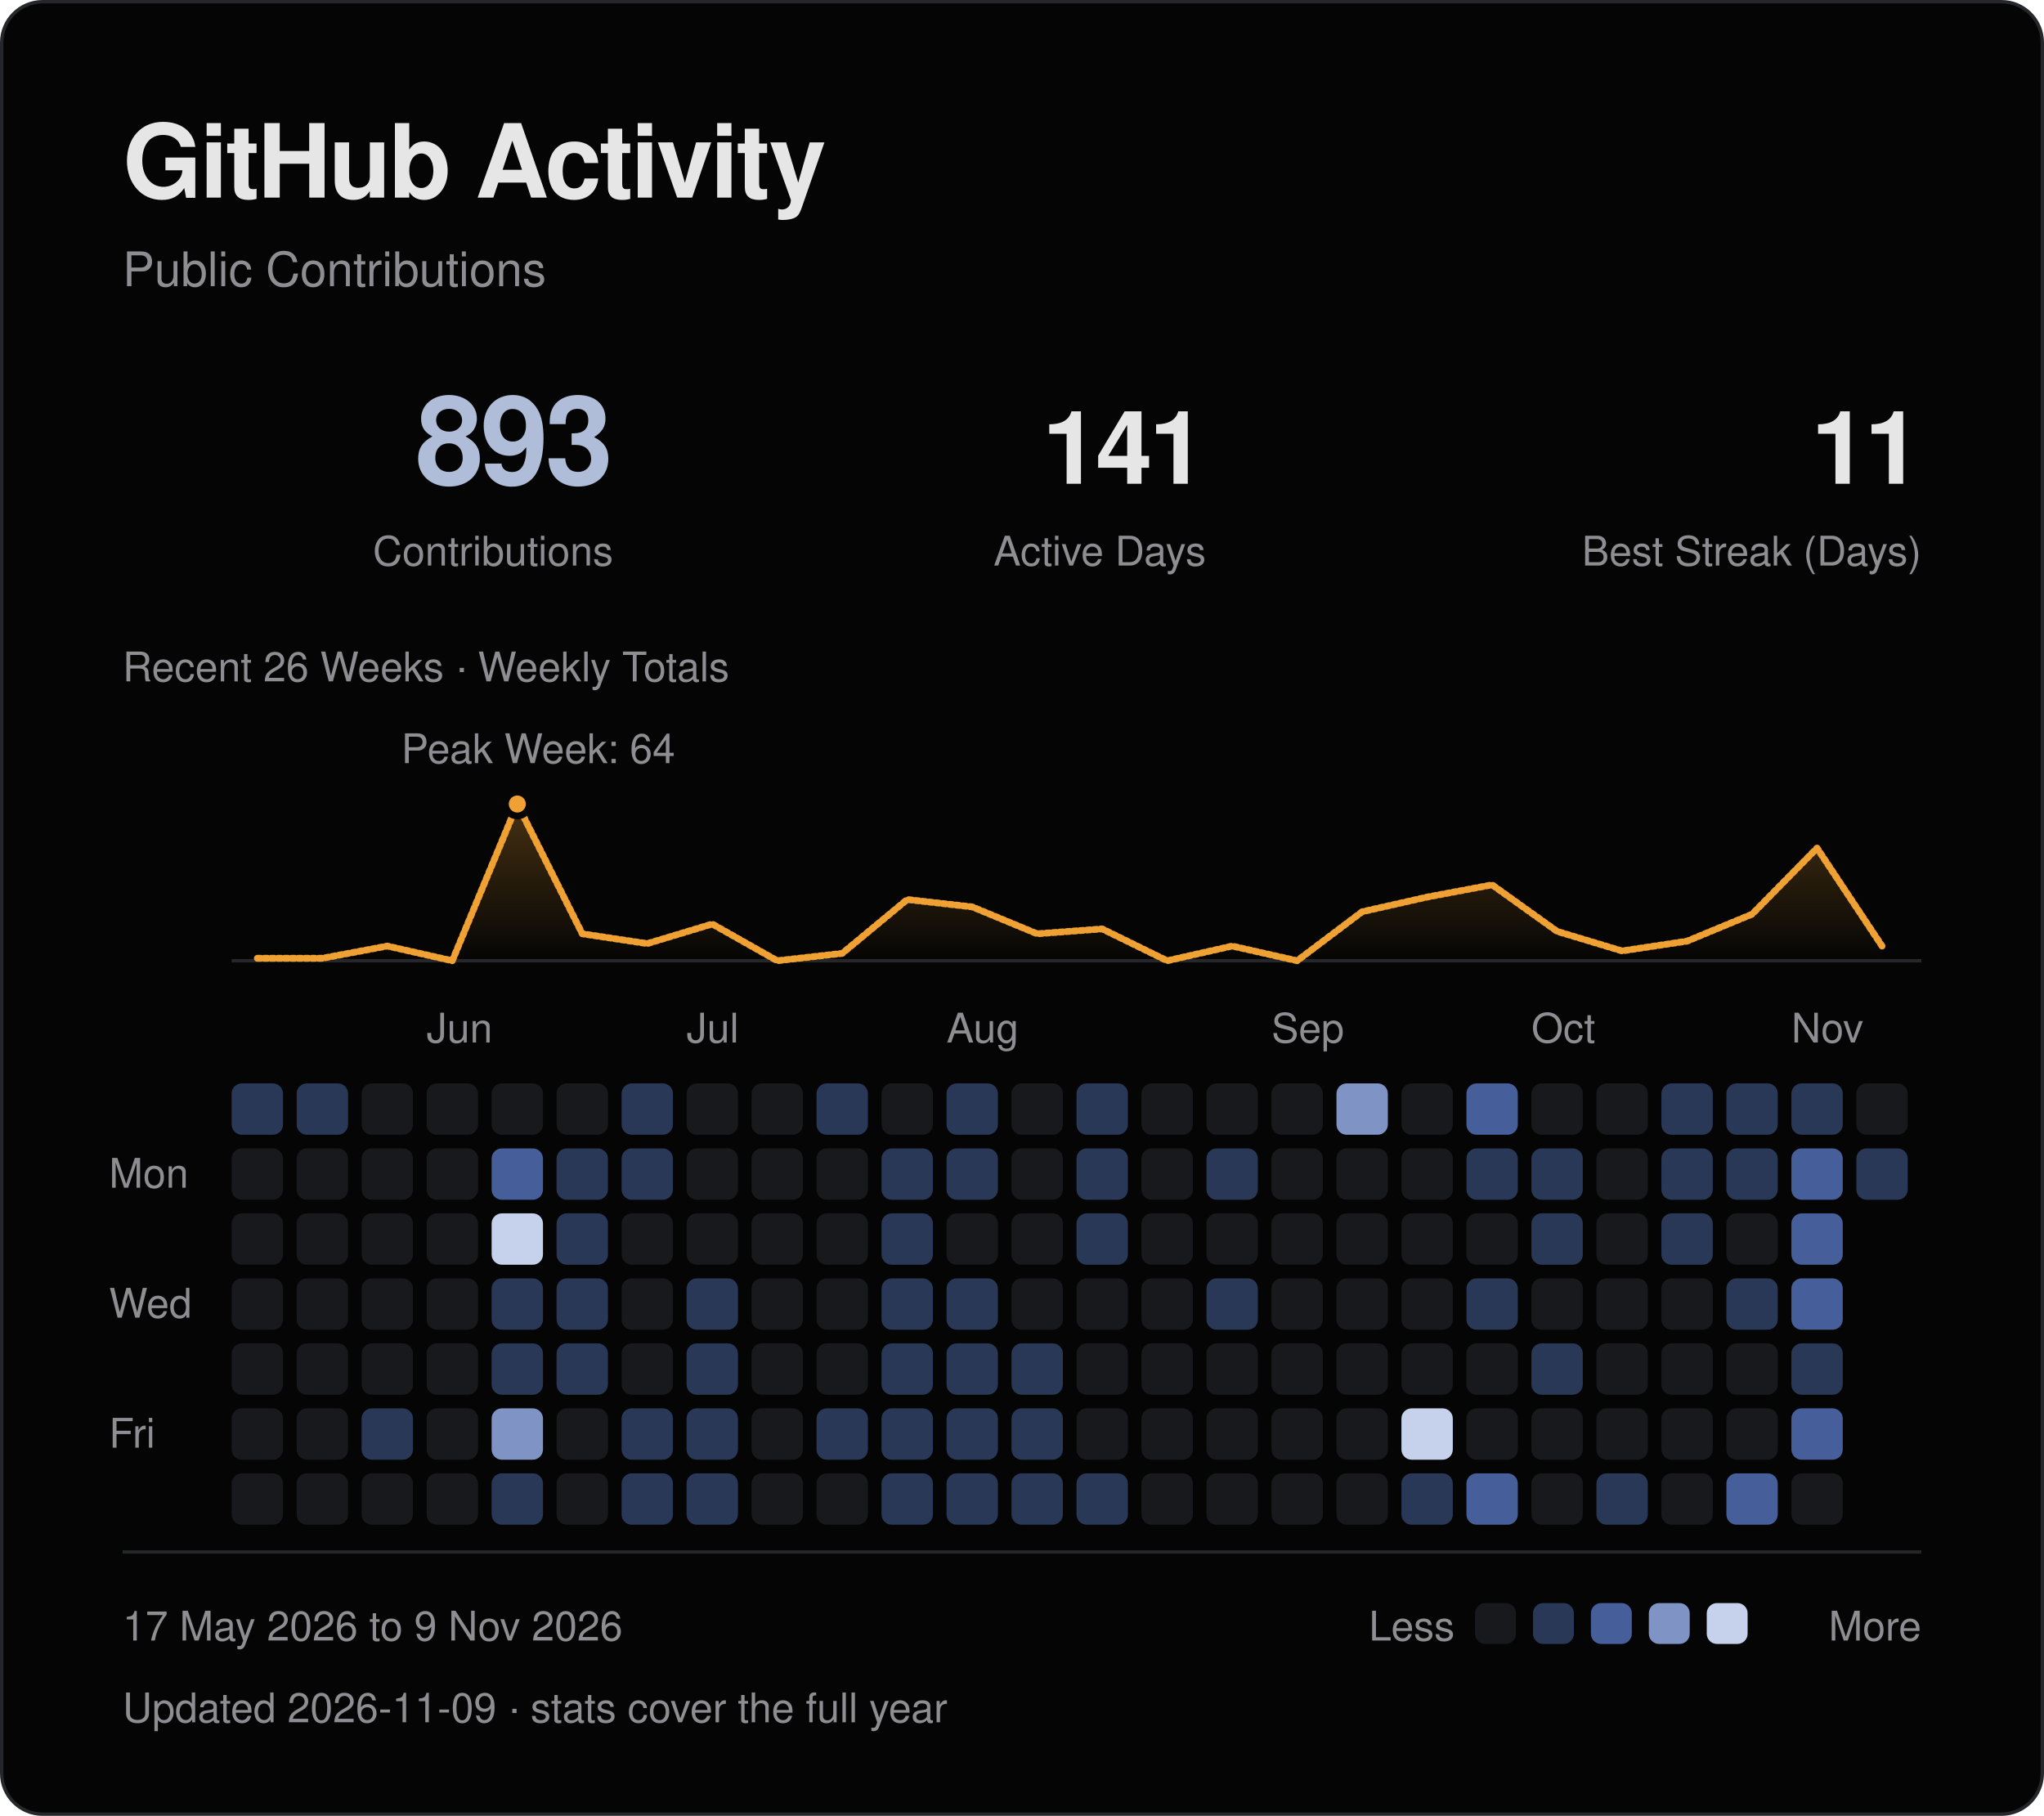
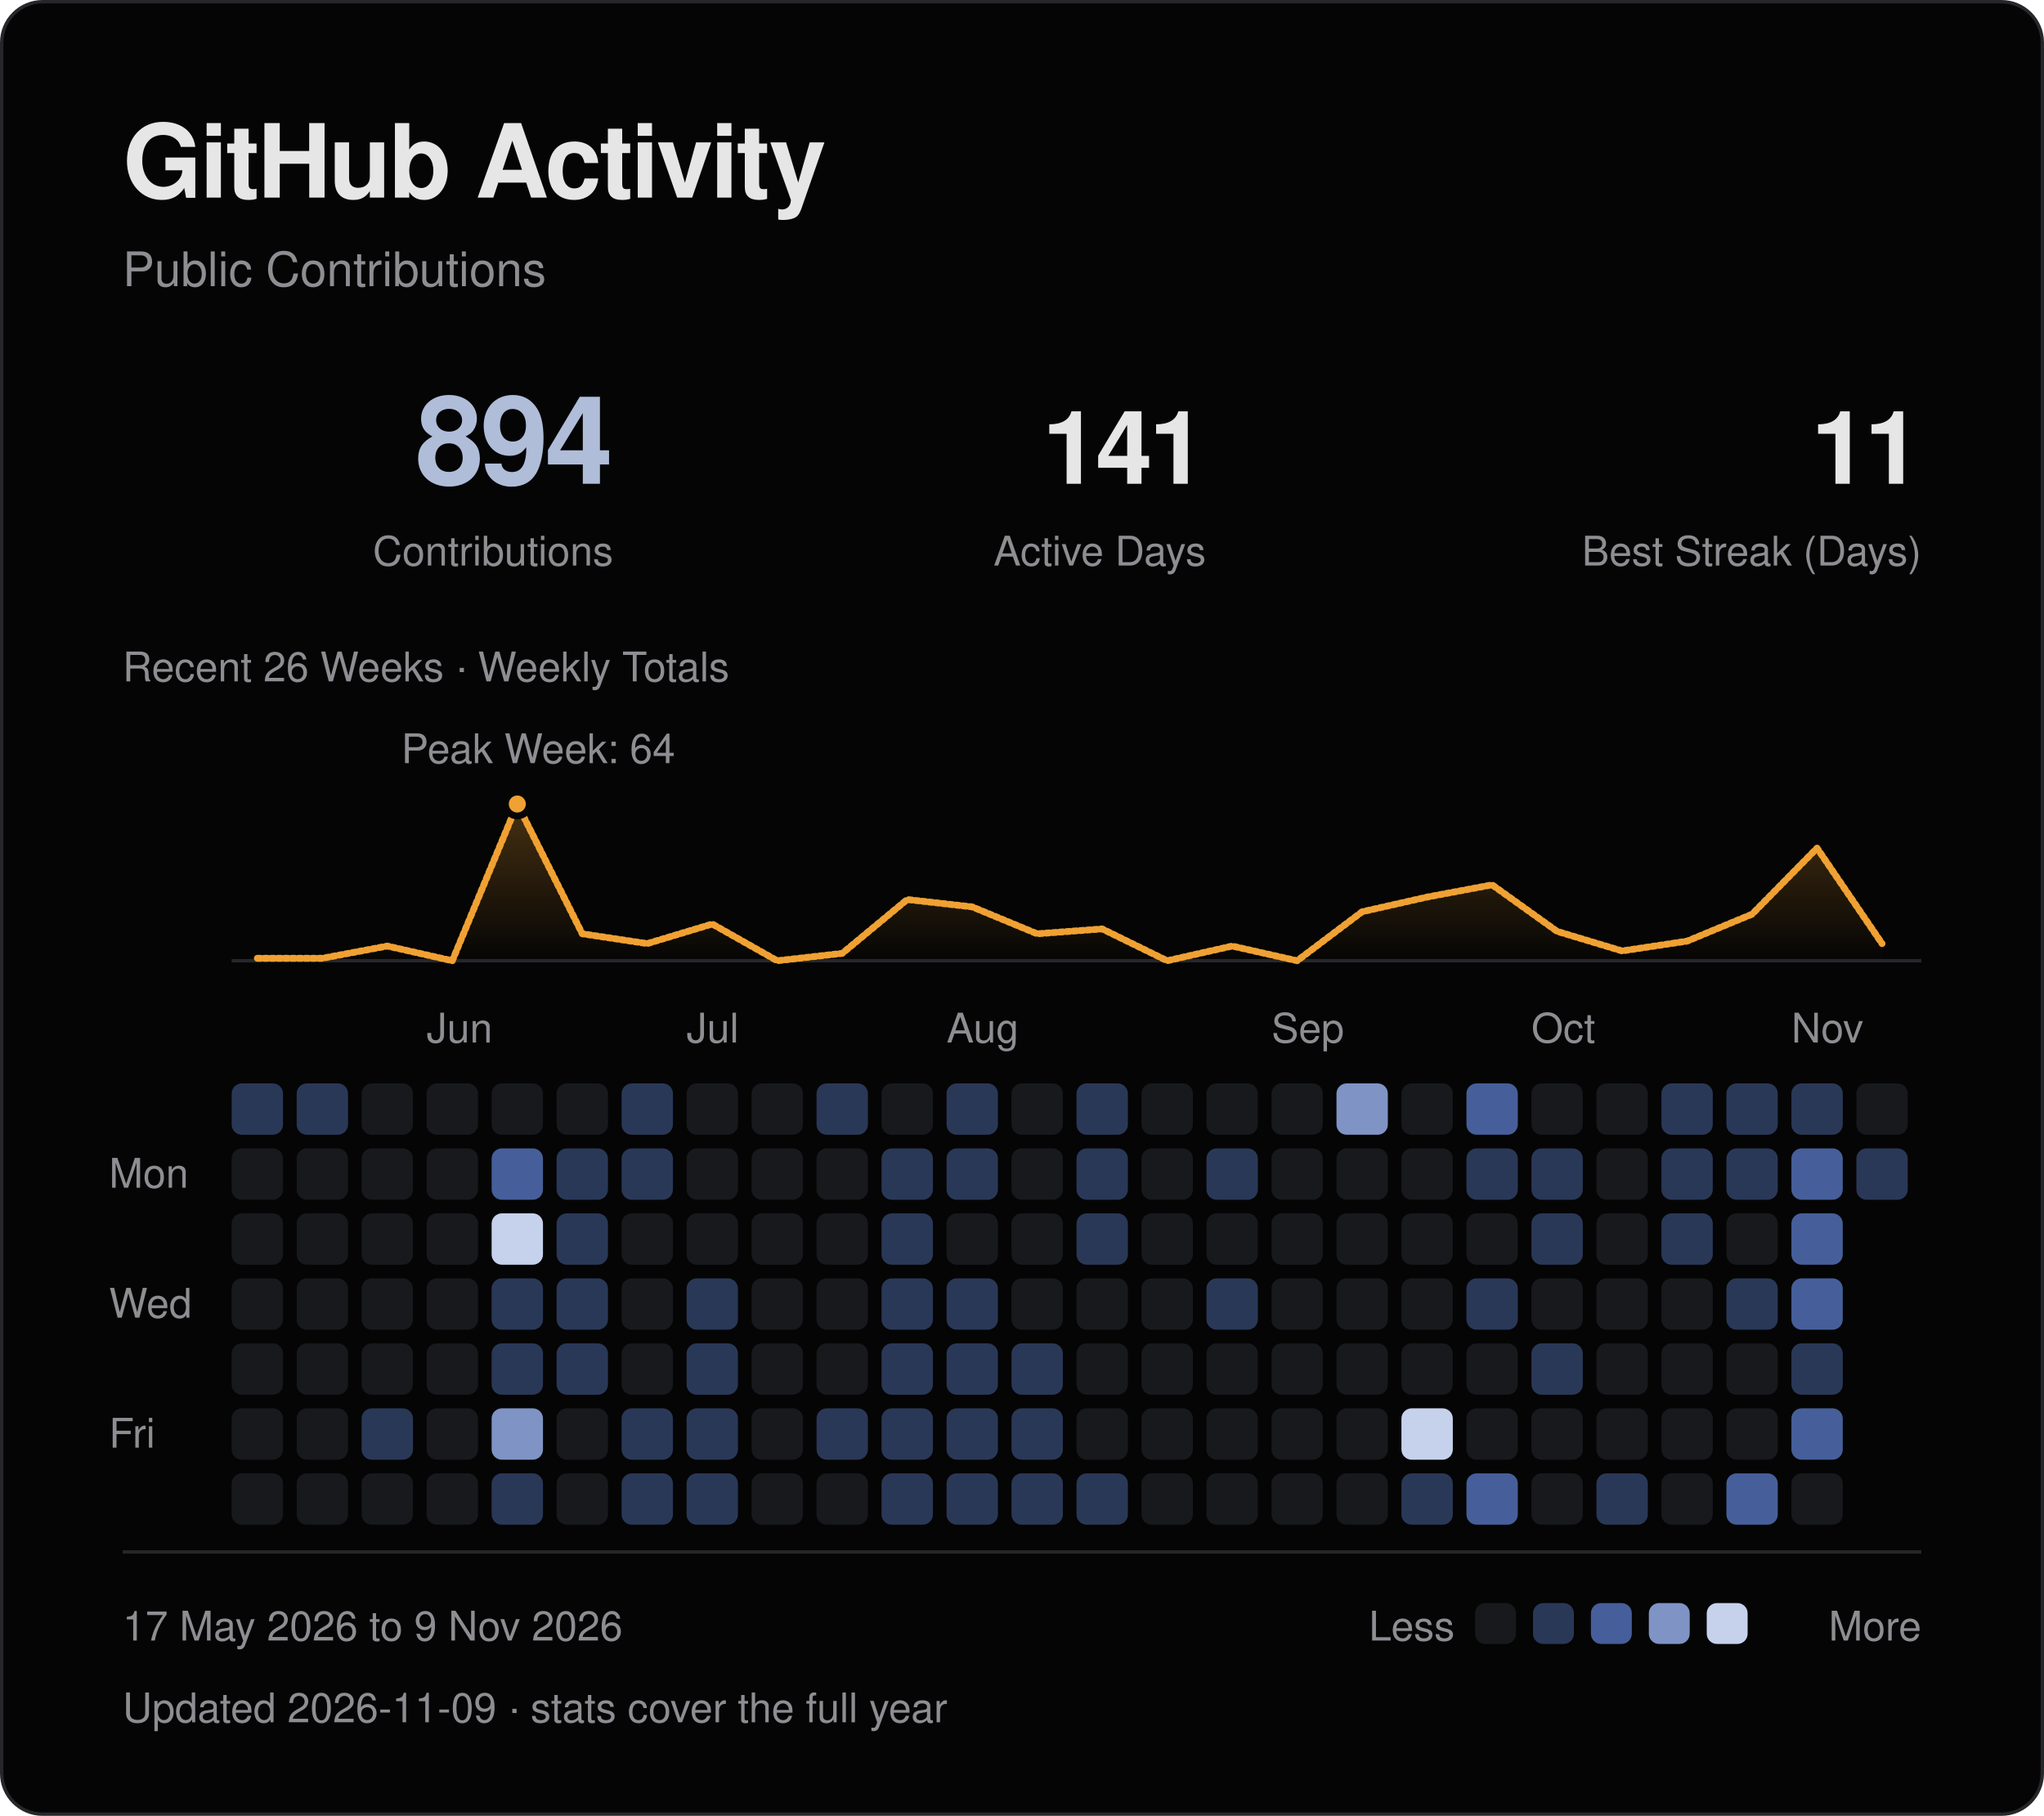
<svg xmlns="http://www.w3.org/2000/svg" viewBox="0 0 600 533" width="600" height="533" role="img" aria-labelledby="title desc">
  <defs>
    <linearGradient id="fade" x1="0" y1="0" x2="0" y2="1">
      <stop offset="0" stop-color="#f0a133" stop-opacity=".28" />
      <stop offset="1" stop-color="#f0a133" stop-opacity="0" />
    </linearGradient>
  </defs>
  <style>
text { font-family: -apple-system, BlinkMacSystemFont, "Segoe UI", Helvetica, Arial, sans-serif; }
.fg {fill:#e6e6e6} .muted {fill:#8d8d92} .blue {fill:#afbdd9} .gold {fill:#f0a133}
.mono {font-family:ui-monospace, SFMono-Regular, Menlo, Consolas, monospace;letter-spacing:1.2px}
.rule {fill:none;stroke:#26272b;stroke-width:1}
.trace {fill:none;stroke:#f0a133;stroke-width:2;stroke-linejoin:round;stroke-linecap:round;stroke-dasharray:1 1;animation:draw 1.8s ease-out backwards}
.sweep {fill:none;stroke:#f0a133;stroke-width:2;stroke-linejoin:round;stroke-linecap:round;stroke-dasharray:1 1;animation:draw 1.8s ease-out backwards}
.reveal {animation:arrive .55s ease-out backwards}
.led {animation:blink 2.6s ease-in-out infinite}
@keyframes draw {from {stroke-dashoffset:1;opacity:0} to {stroke-dashoffset:0;opacity:1}}
@keyframes arrive {from {opacity:0;transform:translateY(5px)} to {opacity:1;transform:translateY(0)}}
@keyframes blink {0%,100% {opacity:1} 50% {opacity:.25}}
@media (prefers-reduced-motion:reduce) {.trace,.reveal,.sweep,.led {animation:none!important}}
</style>
  <rect x=".5" y=".5" width="599" height="532" rx="12" fill="#050505" stroke="#26272b" />
  <text x="36" y="58" class="fg" font-size="30" font-weight="600" letter-spacing="-.7">GitHub Activity</text>
  <text x="36" y="84" class="muted" font-size="14">Public Contributions</text>
-   <text x="180" y="142" class="blue" font-size="36" text-anchor="end" font-weight="600" letter-spacing="-1">893</text>
+   <text x="180" y="142" class="blue" font-size="36" text-anchor="end" font-weight="600" letter-spacing="-1">894</text>
  <text x="180" y="166" class="muted" font-size="12" text-anchor="end">Contributions</text>
  <text x="354" y="142" class="fg" font-size="30" text-anchor="end" font-weight="600" letter-spacing="-1">141</text>
  <text x="354" y="166" class="muted" font-size="12" text-anchor="end">Active Days</text>
  <text x="564" y="142" class="fg" font-size="30" text-anchor="end" font-weight="600" letter-spacing="-1">11</text>
  <text x="564" y="166" class="muted" font-size="12" text-anchor="end">Best Streak (Days)</text>
  <path d="M68 282H564" class="rule" />
-   <path d="M75.54 281.28 L94.62 281.28 L113.69 277.69 L132.77 282.00 L151.85 236.00 L170.92 274.09 L190.00 276.97 L209.08 271.22 L228.15 282.00 L247.23 279.84 L266.31 264.03 L285.38 266.19 L304.46 274.09 L323.54 272.66 L342.62 282.00 L361.69 277.69 L380.77 282.00 L399.85 267.62 L418.92 263.31 L438.00 259.72 L457.08 273.38 L476.15 279.12 L495.23 276.25 L514.31 268.34 L533.38 248.94 L552.46 277.69 L552.46 282 L75.54 282 Z" fill="url(#fade)" class="reveal" style="animation-delay:.4s" />
-   <path d="M75.54 281.28 L94.62 281.28 L113.69 277.69 L132.77 282.00 L151.85 236.00 L170.92 274.09 L190.00 276.97 L209.08 271.22 L228.15 282.00 L247.23 279.84 L266.31 264.03 L285.38 266.19 L304.46 274.09 L323.54 272.66 L342.62 282.00 L361.69 277.69 L380.77 282.00 L399.85 267.62 L418.92 263.31 L438.00 259.72 L457.08 273.38 L476.15 279.12 L495.23 276.25 L514.31 268.34 L533.38 248.94 L552.46 277.69" pathLength="1" class="sweep" />
+   <path d="M75.54 281.28 L94.62 281.28 L113.69 277.69 L132.77 282.00 L151.85 236.00 L170.92 274.09 L190.00 276.97 L209.08 271.22 L228.15 282.00 L247.23 279.84 L266.31 264.03 L285.38 266.19 L304.46 274.09 L323.54 272.66 L342.62 282.00 L361.69 277.69 L380.77 282.00 L399.85 267.62 L418.92 263.31 L438.00 259.72 L457.08 273.38 L476.15 279.12 L495.23 276.25 L514.31 268.34 L533.38 248.94 L552.46 276.97 L552.46 282 L75.54 282 Z" fill="url(#fade)" class="reveal" style="animation-delay:.4s" />
+   <path d="M75.54 281.28 L94.62 281.28 L113.69 277.69 L132.77 282.00 L151.85 236.00 L170.92 274.09 L190.00 276.97 L209.08 271.22 L228.15 282.00 L247.23 279.84 L266.31 264.03 L285.38 266.19 L304.46 274.09 L323.54 272.66 L342.62 282.00 L361.69 277.69 L380.77 282.00 L399.85 267.62 L418.92 263.31 L438.00 259.72 L457.08 273.38 L476.15 279.12 L495.23 276.25 L514.31 268.34 L533.38 248.94 L552.46 276.97" pathLength="1" class="sweep" />
  <circle cx="151.85" cy="236.00" r="3.5" fill="#f0a133" stroke="#050505" stroke-width="2" />
  <text x="158.00" y="224.00" class="muted" font-size="12" text-anchor="middle">Peak Week: 64</text>
  <text x="36" y="200" class="muted" font-size="12">Recent 26 Weeks · Weekly Totals</text>
  <text x="125.23" y="306" class="muted" font-size="12">Jun</text>
  <text x="201.54" y="306" class="muted" font-size="12">Jul</text>
  <text x="277.85" y="306" class="muted" font-size="12">Aug</text>
  <text x="373.23" y="306" class="muted" font-size="12">Sep</text>
  <text x="449.54" y="306" class="muted" font-size="12">Oct</text>
  <text x="525.85" y="306" class="muted" font-size="12">Nov</text>
  <text x="32" y="348.62" class="muted" font-size="12">Mon</text>
  <text x="32" y="386.77" class="muted" font-size="12">Wed</text>
  <text x="32" y="424.92" class="muted" font-size="12">Fri</text>
  <rect x="68.00" y="318.00" width="15.08" height="15.08" rx="3" fill="#2a3858" class="reveal" style="animation-delay:0.000s" />
  <rect x="68.00" y="337.08" width="15.08" height="15.08" rx="3" fill="#17191d" class="reveal" style="animation-delay:0.025s" />
  <rect x="68.00" y="356.15" width="15.08" height="15.08" rx="3" fill="#17191d" class="reveal" style="animation-delay:0.050s" />
  <rect x="68.00" y="375.23" width="15.08" height="15.08" rx="3" fill="#17191d" class="reveal" style="animation-delay:0.075s" />
  <rect x="68.00" y="394.31" width="15.08" height="15.08" rx="3" fill="#17191d" class="reveal" style="animation-delay:0.100s" />
  <rect x="68.00" y="413.38" width="15.08" height="15.08" rx="3" fill="#17191d" class="reveal" style="animation-delay:0.125s" />
  <rect x="68.00" y="432.46" width="15.08" height="15.08" rx="3" fill="#17191d" class="reveal" style="animation-delay:0.150s" />
  <rect x="87.08" y="318.00" width="15.08" height="15.08" rx="3" fill="#2a3858" class="reveal" style="animation-delay:0.015s" />
  <rect x="87.08" y="337.08" width="15.08" height="15.08" rx="3" fill="#17191d" class="reveal" style="animation-delay:0.040s" />
  <rect x="87.08" y="356.15" width="15.08" height="15.08" rx="3" fill="#17191d" class="reveal" style="animation-delay:0.065s" />
  <rect x="87.08" y="375.23" width="15.08" height="15.08" rx="3" fill="#17191d" class="reveal" style="animation-delay:0.090s" />
  <rect x="87.08" y="394.31" width="15.08" height="15.08" rx="3" fill="#17191d" class="reveal" style="animation-delay:0.115s" />
  <rect x="87.08" y="413.38" width="15.08" height="15.08" rx="3" fill="#17191d" class="reveal" style="animation-delay:0.140s" />
  <rect x="87.08" y="432.46" width="15.08" height="15.08" rx="3" fill="#17191d" class="reveal" style="animation-delay:0.165s" />
  <rect x="106.15" y="318.00" width="15.08" height="15.08" rx="3" fill="#17191d" class="reveal" style="animation-delay:0.030s" />
  <rect x="106.15" y="337.08" width="15.08" height="15.08" rx="3" fill="#17191d" class="reveal" style="animation-delay:0.055s" />
  <rect x="106.15" y="356.15" width="15.08" height="15.08" rx="3" fill="#17191d" class="reveal" style="animation-delay:0.080s" />
  <rect x="106.15" y="375.23" width="15.08" height="15.08" rx="3" fill="#17191d" class="reveal" style="animation-delay:0.105s" />
  <rect x="106.15" y="394.31" width="15.08" height="15.08" rx="3" fill="#17191d" class="reveal" style="animation-delay:0.130s" />
  <rect x="106.15" y="413.38" width="15.08" height="15.08" rx="3" fill="#2a3858" class="reveal" style="animation-delay:0.155s" />
  <rect x="106.15" y="432.46" width="15.08" height="15.08" rx="3" fill="#17191d" class="reveal" style="animation-delay:0.180s" />
  <rect x="125.23" y="318.00" width="15.08" height="15.08" rx="3" fill="#17191d" class="reveal" style="animation-delay:0.045s" />
  <rect x="125.23" y="337.08" width="15.08" height="15.08" rx="3" fill="#17191d" class="reveal" style="animation-delay:0.070s" />
  <rect x="125.23" y="356.15" width="15.08" height="15.08" rx="3" fill="#17191d" class="reveal" style="animation-delay:0.095s" />
  <rect x="125.23" y="375.23" width="15.08" height="15.08" rx="3" fill="#17191d" class="reveal" style="animation-delay:0.120s" />
  <rect x="125.23" y="394.31" width="15.08" height="15.08" rx="3" fill="#17191d" class="reveal" style="animation-delay:0.145s" />
  <rect x="125.23" y="413.38" width="15.08" height="15.08" rx="3" fill="#17191d" class="reveal" style="animation-delay:0.170s" />
  <rect x="125.23" y="432.46" width="15.08" height="15.08" rx="3" fill="#17191d" class="reveal" style="animation-delay:0.195s" />
  <rect x="144.31" y="318.00" width="15.08" height="15.08" rx="3" fill="#17191d" class="reveal" style="animation-delay:0.060s" />
  <rect x="144.31" y="337.08" width="15.08" height="15.08" rx="3" fill="#465f9a" class="reveal" style="animation-delay:0.085s" />
  <rect x="144.31" y="356.15" width="15.08" height="15.08" rx="3" fill="#c6d2ec" class="reveal" style="animation-delay:0.110s" />
  <rect x="144.31" y="375.23" width="15.08" height="15.08" rx="3" fill="#2a3858" class="reveal" style="animation-delay:0.135s" />
  <rect x="144.31" y="394.31" width="15.08" height="15.08" rx="3" fill="#2a3858" class="reveal" style="animation-delay:0.160s" />
  <rect x="144.31" y="413.38" width="15.08" height="15.08" rx="3" fill="#7f94c4" class="reveal" style="animation-delay:0.185s" />
  <rect x="144.31" y="432.46" width="15.08" height="15.08" rx="3" fill="#2a3858" class="reveal" style="animation-delay:0.210s" />
  <rect x="163.38" y="318.00" width="15.08" height="15.08" rx="3" fill="#17191d" class="reveal" style="animation-delay:0.075s" />
  <rect x="163.38" y="337.08" width="15.08" height="15.08" rx="3" fill="#2a3858" class="reveal" style="animation-delay:0.100s" />
  <rect x="163.38" y="356.15" width="15.08" height="15.08" rx="3" fill="#2a3858" class="reveal" style="animation-delay:0.125s" />
  <rect x="163.38" y="375.23" width="15.08" height="15.08" rx="3" fill="#2a3858" class="reveal" style="animation-delay:0.150s" />
  <rect x="163.38" y="394.31" width="15.08" height="15.08" rx="3" fill="#2a3858" class="reveal" style="animation-delay:0.175s" />
  <rect x="163.38" y="413.38" width="15.08" height="15.08" rx="3" fill="#17191d" class="reveal" style="animation-delay:0.200s" />
  <rect x="163.38" y="432.46" width="15.08" height="15.08" rx="3" fill="#17191d" class="reveal" style="animation-delay:0.225s" />
  <rect x="182.46" y="318.00" width="15.08" height="15.08" rx="3" fill="#2a3858" class="reveal" style="animation-delay:0.090s" />
  <rect x="182.46" y="337.08" width="15.08" height="15.08" rx="3" fill="#2a3858" class="reveal" style="animation-delay:0.115s" />
  <rect x="182.46" y="356.15" width="15.08" height="15.08" rx="3" fill="#17191d" class="reveal" style="animation-delay:0.140s" />
  <rect x="182.46" y="375.23" width="15.08" height="15.08" rx="3" fill="#17191d" class="reveal" style="animation-delay:0.165s" />
  <rect x="182.46" y="394.31" width="15.08" height="15.08" rx="3" fill="#17191d" class="reveal" style="animation-delay:0.190s" />
  <rect x="182.46" y="413.38" width="15.08" height="15.08" rx="3" fill="#2a3858" class="reveal" style="animation-delay:0.215s" />
  <rect x="182.46" y="432.46" width="15.08" height="15.08" rx="3" fill="#2a3858" class="reveal" style="animation-delay:0.240s" />
  <rect x="201.54" y="318.00" width="15.08" height="15.08" rx="3" fill="#17191d" class="reveal" style="animation-delay:0.105s" />
  <rect x="201.54" y="337.08" width="15.08" height="15.08" rx="3" fill="#17191d" class="reveal" style="animation-delay:0.130s" />
  <rect x="201.54" y="356.15" width="15.08" height="15.08" rx="3" fill="#17191d" class="reveal" style="animation-delay:0.155s" />
  <rect x="201.54" y="375.23" width="15.08" height="15.08" rx="3" fill="#2a3858" class="reveal" style="animation-delay:0.180s" />
  <rect x="201.54" y="394.31" width="15.08" height="15.08" rx="3" fill="#2a3858" class="reveal" style="animation-delay:0.205s" />
  <rect x="201.54" y="413.38" width="15.08" height="15.08" rx="3" fill="#2a3858" class="reveal" style="animation-delay:0.230s" />
  <rect x="201.54" y="432.46" width="15.08" height="15.08" rx="3" fill="#2a3858" class="reveal" style="animation-delay:0.255s" />
  <rect x="220.62" y="318.00" width="15.08" height="15.08" rx="3" fill="#17191d" class="reveal" style="animation-delay:0.120s" />
  <rect x="220.62" y="337.08" width="15.08" height="15.08" rx="3" fill="#17191d" class="reveal" style="animation-delay:0.145s" />
  <rect x="220.62" y="356.15" width="15.08" height="15.08" rx="3" fill="#17191d" class="reveal" style="animation-delay:0.170s" />
  <rect x="220.62" y="375.23" width="15.08" height="15.08" rx="3" fill="#17191d" class="reveal" style="animation-delay:0.195s" />
  <rect x="220.62" y="394.31" width="15.08" height="15.08" rx="3" fill="#17191d" class="reveal" style="animation-delay:0.220s" />
  <rect x="220.62" y="413.38" width="15.08" height="15.08" rx="3" fill="#17191d" class="reveal" style="animation-delay:0.245s" />
  <rect x="220.62" y="432.46" width="15.08" height="15.08" rx="3" fill="#17191d" class="reveal" style="animation-delay:0.270s" />
  <rect x="239.69" y="318.00" width="15.08" height="15.08" rx="3" fill="#2a3858" class="reveal" style="animation-delay:0.135s" />
  <rect x="239.69" y="337.08" width="15.08" height="15.08" rx="3" fill="#17191d" class="reveal" style="animation-delay:0.160s" />
  <rect x="239.69" y="356.15" width="15.08" height="15.08" rx="3" fill="#17191d" class="reveal" style="animation-delay:0.185s" />
  <rect x="239.69" y="375.23" width="15.08" height="15.08" rx="3" fill="#17191d" class="reveal" style="animation-delay:0.210s" />
  <rect x="239.69" y="394.31" width="15.08" height="15.08" rx="3" fill="#17191d" class="reveal" style="animation-delay:0.235s" />
  <rect x="239.69" y="413.38" width="15.08" height="15.08" rx="3" fill="#2a3858" class="reveal" style="animation-delay:0.260s" />
  <rect x="239.69" y="432.46" width="15.08" height="15.08" rx="3" fill="#17191d" class="reveal" style="animation-delay:0.285s" />
  <rect x="258.77" y="318.00" width="15.08" height="15.08" rx="3" fill="#17191d" class="reveal" style="animation-delay:0.150s" />
  <rect x="258.77" y="337.08" width="15.08" height="15.08" rx="3" fill="#2a3858" class="reveal" style="animation-delay:0.175s" />
  <rect x="258.77" y="356.15" width="15.08" height="15.08" rx="3" fill="#2a3858" class="reveal" style="animation-delay:0.200s" />
  <rect x="258.77" y="375.23" width="15.08" height="15.08" rx="3" fill="#2a3858" class="reveal" style="animation-delay:0.225s" />
  <rect x="258.77" y="394.31" width="15.08" height="15.08" rx="3" fill="#2a3858" class="reveal" style="animation-delay:0.250s" />
  <rect x="258.77" y="413.38" width="15.08" height="15.08" rx="3" fill="#2a3858" class="reveal" style="animation-delay:0.275s" />
  <rect x="258.77" y="432.46" width="15.08" height="15.08" rx="3" fill="#2a3858" class="reveal" style="animation-delay:0.300s" />
  <rect x="277.85" y="318.00" width="15.08" height="15.08" rx="3" fill="#2a3858" class="reveal" style="animation-delay:0.165s" />
  <rect x="277.85" y="337.08" width="15.08" height="15.08" rx="3" fill="#2a3858" class="reveal" style="animation-delay:0.190s" />
  <rect x="277.85" y="356.15" width="15.08" height="15.08" rx="3" fill="#17191d" class="reveal" style="animation-delay:0.215s" />
  <rect x="277.85" y="375.23" width="15.08" height="15.08" rx="3" fill="#2a3858" class="reveal" style="animation-delay:0.240s" />
  <rect x="277.85" y="394.31" width="15.08" height="15.08" rx="3" fill="#2a3858" class="reveal" style="animation-delay:0.265s" />
  <rect x="277.85" y="413.38" width="15.08" height="15.08" rx="3" fill="#2a3858" class="reveal" style="animation-delay:0.290s" />
  <rect x="277.85" y="432.46" width="15.08" height="15.08" rx="3" fill="#2a3858" class="reveal" style="animation-delay:0.315s" />
  <rect x="296.92" y="318.00" width="15.08" height="15.08" rx="3" fill="#17191d" class="reveal" style="animation-delay:0.180s" />
  <rect x="296.92" y="337.08" width="15.08" height="15.08" rx="3" fill="#17191d" class="reveal" style="animation-delay:0.205s" />
  <rect x="296.92" y="356.15" width="15.08" height="15.08" rx="3" fill="#17191d" class="reveal" style="animation-delay:0.230s" />
  <rect x="296.92" y="375.23" width="15.08" height="15.08" rx="3" fill="#17191d" class="reveal" style="animation-delay:0.255s" />
  <rect x="296.92" y="394.31" width="15.08" height="15.08" rx="3" fill="#2a3858" class="reveal" style="animation-delay:0.280s" />
  <rect x="296.92" y="413.38" width="15.08" height="15.08" rx="3" fill="#2a3858" class="reveal" style="animation-delay:0.305s" />
  <rect x="296.92" y="432.46" width="15.08" height="15.08" rx="3" fill="#2a3858" class="reveal" style="animation-delay:0.330s" />
  <rect x="316.00" y="318.00" width="15.08" height="15.08" rx="3" fill="#2a3858" class="reveal" style="animation-delay:0.195s" />
  <rect x="316.00" y="337.08" width="15.08" height="15.08" rx="3" fill="#2a3858" class="reveal" style="animation-delay:0.220s" />
  <rect x="316.00" y="356.15" width="15.08" height="15.08" rx="3" fill="#2a3858" class="reveal" style="animation-delay:0.245s" />
  <rect x="316.00" y="375.23" width="15.08" height="15.08" rx="3" fill="#17191d" class="reveal" style="animation-delay:0.270s" />
  <rect x="316.00" y="394.31" width="15.08" height="15.08" rx="3" fill="#17191d" class="reveal" style="animation-delay:0.295s" />
  <rect x="316.00" y="413.38" width="15.08" height="15.08" rx="3" fill="#17191d" class="reveal" style="animation-delay:0.320s" />
  <rect x="316.00" y="432.46" width="15.08" height="15.08" rx="3" fill="#2a3858" class="reveal" style="animation-delay:0.345s" />
  <rect x="335.08" y="318.00" width="15.08" height="15.08" rx="3" fill="#17191d" class="reveal" style="animation-delay:0.210s" />
  <rect x="335.08" y="337.08" width="15.08" height="15.08" rx="3" fill="#17191d" class="reveal" style="animation-delay:0.235s" />
  <rect x="335.08" y="356.15" width="15.08" height="15.08" rx="3" fill="#17191d" class="reveal" style="animation-delay:0.260s" />
  <rect x="335.08" y="375.23" width="15.08" height="15.08" rx="3" fill="#17191d" class="reveal" style="animation-delay:0.285s" />
  <rect x="335.08" y="394.31" width="15.08" height="15.08" rx="3" fill="#17191d" class="reveal" style="animation-delay:0.310s" />
  <rect x="335.08" y="413.38" width="15.08" height="15.08" rx="3" fill="#17191d" class="reveal" style="animation-delay:0.335s" />
  <rect x="335.08" y="432.46" width="15.08" height="15.08" rx="3" fill="#17191d" class="reveal" style="animation-delay:0.360s" />
  <rect x="354.15" y="318.00" width="15.08" height="15.08" rx="3" fill="#17191d" class="reveal" style="animation-delay:0.225s" />
  <rect x="354.15" y="337.08" width="15.08" height="15.08" rx="3" fill="#2a3858" class="reveal" style="animation-delay:0.250s" />
  <rect x="354.15" y="356.15" width="15.08" height="15.08" rx="3" fill="#17191d" class="reveal" style="animation-delay:0.275s" />
  <rect x="354.15" y="375.23" width="15.08" height="15.08" rx="3" fill="#2a3858" class="reveal" style="animation-delay:0.300s" />
  <rect x="354.15" y="394.31" width="15.08" height="15.08" rx="3" fill="#17191d" class="reveal" style="animation-delay:0.325s" />
  <rect x="354.15" y="413.38" width="15.08" height="15.08" rx="3" fill="#17191d" class="reveal" style="animation-delay:0.350s" />
  <rect x="354.15" y="432.46" width="15.08" height="15.08" rx="3" fill="#17191d" class="reveal" style="animation-delay:0.375s" />
  <rect x="373.23" y="318.00" width="15.08" height="15.08" rx="3" fill="#17191d" class="reveal" style="animation-delay:0.240s" />
  <rect x="373.23" y="337.08" width="15.08" height="15.08" rx="3" fill="#17191d" class="reveal" style="animation-delay:0.265s" />
  <rect x="373.23" y="356.15" width="15.08" height="15.08" rx="3" fill="#17191d" class="reveal" style="animation-delay:0.290s" />
  <rect x="373.23" y="375.23" width="15.08" height="15.08" rx="3" fill="#17191d" class="reveal" style="animation-delay:0.315s" />
  <rect x="373.23" y="394.31" width="15.08" height="15.08" rx="3" fill="#17191d" class="reveal" style="animation-delay:0.340s" />
  <rect x="373.23" y="413.38" width="15.08" height="15.08" rx="3" fill="#17191d" class="reveal" style="animation-delay:0.365s" />
  <rect x="373.23" y="432.46" width="15.08" height="15.08" rx="3" fill="#17191d" class="reveal" style="animation-delay:0.390s" />
  <rect x="392.31" y="318.00" width="15.08" height="15.08" rx="3" fill="#7f94c4" class="reveal" style="animation-delay:0.255s" />
  <rect x="392.31" y="337.08" width="15.08" height="15.08" rx="3" fill="#17191d" class="reveal" style="animation-delay:0.280s" />
  <rect x="392.31" y="356.15" width="15.08" height="15.08" rx="3" fill="#17191d" class="reveal" style="animation-delay:0.305s" />
  <rect x="392.31" y="375.23" width="15.08" height="15.08" rx="3" fill="#17191d" class="reveal" style="animation-delay:0.330s" />
  <rect x="392.31" y="394.31" width="15.08" height="15.08" rx="3" fill="#17191d" class="reveal" style="animation-delay:0.355s" />
  <rect x="392.31" y="413.38" width="15.08" height="15.08" rx="3" fill="#17191d" class="reveal" style="animation-delay:0.380s" />
  <rect x="392.31" y="432.46" width="15.08" height="15.08" rx="3" fill="#17191d" class="reveal" style="animation-delay:0.405s" />
  <rect x="411.38" y="318.00" width="15.08" height="15.08" rx="3" fill="#17191d" class="reveal" style="animation-delay:0.270s" />
  <rect x="411.38" y="337.08" width="15.08" height="15.08" rx="3" fill="#17191d" class="reveal" style="animation-delay:0.295s" />
  <rect x="411.38" y="356.15" width="15.08" height="15.08" rx="3" fill="#17191d" class="reveal" style="animation-delay:0.320s" />
  <rect x="411.38" y="375.23" width="15.08" height="15.08" rx="3" fill="#17191d" class="reveal" style="animation-delay:0.345s" />
  <rect x="411.38" y="394.31" width="15.08" height="15.08" rx="3" fill="#17191d" class="reveal" style="animation-delay:0.370s" />
  <rect x="411.38" y="413.38" width="15.08" height="15.08" rx="3" fill="#c6d2ec" class="reveal" style="animation-delay:0.395s" />
  <rect x="411.38" y="432.46" width="15.08" height="15.08" rx="3" fill="#2a3858" class="reveal" style="animation-delay:0.420s" />
  <rect x="430.46" y="318.00" width="15.08" height="15.08" rx="3" fill="#465f9a" class="reveal" style="animation-delay:0.285s" />
  <rect x="430.46" y="337.08" width="15.08" height="15.08" rx="3" fill="#2a3858" class="reveal" style="animation-delay:0.310s" />
  <rect x="430.46" y="356.15" width="15.08" height="15.08" rx="3" fill="#17191d" class="reveal" style="animation-delay:0.335s" />
  <rect x="430.46" y="375.23" width="15.08" height="15.08" rx="3" fill="#2a3858" class="reveal" style="animation-delay:0.360s" />
  <rect x="430.46" y="394.31" width="15.08" height="15.08" rx="3" fill="#17191d" class="reveal" style="animation-delay:0.385s" />
  <rect x="430.46" y="413.38" width="15.08" height="15.08" rx="3" fill="#17191d" class="reveal" style="animation-delay:0.410s" />
  <rect x="430.46" y="432.46" width="15.08" height="15.08" rx="3" fill="#465f9a" class="reveal" style="animation-delay:0.435s" />
  <rect x="449.54" y="318.00" width="15.08" height="15.08" rx="3" fill="#17191d" class="reveal" style="animation-delay:0.300s" />
  <rect x="449.54" y="337.08" width="15.08" height="15.08" rx="3" fill="#2a3858" class="reveal" style="animation-delay:0.325s" />
  <rect x="449.54" y="356.15" width="15.08" height="15.08" rx="3" fill="#2a3858" class="reveal" style="animation-delay:0.350s" />
  <rect x="449.54" y="375.23" width="15.08" height="15.08" rx="3" fill="#17191d" class="reveal" style="animation-delay:0.375s" />
  <rect x="449.54" y="394.31" width="15.08" height="15.08" rx="3" fill="#2a3858" class="reveal" style="animation-delay:0.400s" />
  <rect x="449.54" y="413.38" width="15.08" height="15.08" rx="3" fill="#17191d" class="reveal" style="animation-delay:0.425s" />
  <rect x="449.54" y="432.46" width="15.08" height="15.08" rx="3" fill="#17191d" class="reveal" style="animation-delay:0.450s" />
  <rect x="468.62" y="318.00" width="15.08" height="15.08" rx="3" fill="#17191d" class="reveal" style="animation-delay:0.315s" />
  <rect x="468.62" y="337.08" width="15.08" height="15.08" rx="3" fill="#17191d" class="reveal" style="animation-delay:0.340s" />
  <rect x="468.62" y="356.15" width="15.08" height="15.08" rx="3" fill="#17191d" class="reveal" style="animation-delay:0.365s" />
  <rect x="468.62" y="375.23" width="15.08" height="15.08" rx="3" fill="#17191d" class="reveal" style="animation-delay:0.390s" />
  <rect x="468.62" y="394.31" width="15.08" height="15.08" rx="3" fill="#17191d" class="reveal" style="animation-delay:0.415s" />
  <rect x="468.62" y="413.38" width="15.08" height="15.08" rx="3" fill="#17191d" class="reveal" style="animation-delay:0.440s" />
  <rect x="468.62" y="432.46" width="15.08" height="15.08" rx="3" fill="#2a3858" class="reveal" style="animation-delay:0.465s" />
  <rect x="487.69" y="318.00" width="15.08" height="15.08" rx="3" fill="#2a3858" class="reveal" style="animation-delay:0.330s" />
  <rect x="487.69" y="337.08" width="15.08" height="15.08" rx="3" fill="#2a3858" class="reveal" style="animation-delay:0.355s" />
  <rect x="487.69" y="356.15" width="15.08" height="15.08" rx="3" fill="#2a3858" class="reveal" style="animation-delay:0.380s" />
  <rect x="487.69" y="375.23" width="15.08" height="15.08" rx="3" fill="#17191d" class="reveal" style="animation-delay:0.405s" />
  <rect x="487.69" y="394.31" width="15.08" height="15.08" rx="3" fill="#17191d" class="reveal" style="animation-delay:0.430s" />
  <rect x="487.69" y="413.38" width="15.08" height="15.08" rx="3" fill="#17191d" class="reveal" style="animation-delay:0.455s" />
  <rect x="487.69" y="432.46" width="15.08" height="15.08" rx="3" fill="#17191d" class="reveal" style="animation-delay:0.480s" />
  <rect x="506.77" y="318.00" width="15.08" height="15.08" rx="3" fill="#2a3858" class="reveal" style="animation-delay:0.345s" />
  <rect x="506.77" y="337.08" width="15.08" height="15.08" rx="3" fill="#2a3858" class="reveal" style="animation-delay:0.370s" />
  <rect x="506.77" y="356.15" width="15.08" height="15.08" rx="3" fill="#17191d" class="reveal" style="animation-delay:0.395s" />
  <rect x="506.77" y="375.23" width="15.08" height="15.08" rx="3" fill="#2a3858" class="reveal" style="animation-delay:0.420s" />
  <rect x="506.77" y="394.31" width="15.08" height="15.08" rx="3" fill="#17191d" class="reveal" style="animation-delay:0.445s" />
  <rect x="506.77" y="413.38" width="15.08" height="15.08" rx="3" fill="#17191d" class="reveal" style="animation-delay:0.470s" />
  <rect x="506.77" y="432.46" width="15.08" height="15.08" rx="3" fill="#465f9a" class="reveal" style="animation-delay:0.495s" />
  <rect x="525.85" y="318.00" width="15.08" height="15.08" rx="3" fill="#2a3858" class="reveal" style="animation-delay:0.360s" />
  <rect x="525.85" y="337.08" width="15.08" height="15.08" rx="3" fill="#465f9a" class="reveal" style="animation-delay:0.385s" />
  <rect x="525.85" y="356.15" width="15.08" height="15.08" rx="3" fill="#465f9a" class="reveal" style="animation-delay:0.410s" />
  <rect x="525.85" y="375.23" width="15.08" height="15.08" rx="3" fill="#465f9a" class="reveal" style="animation-delay:0.435s" />
  <rect x="525.85" y="394.31" width="15.08" height="15.08" rx="3" fill="#2a3858" class="reveal" style="animation-delay:0.460s" />
  <rect x="525.85" y="413.38" width="15.08" height="15.08" rx="3" fill="#465f9a" class="reveal" style="animation-delay:0.485s" />
  <rect x="525.85" y="432.46" width="15.08" height="15.08" rx="3" fill="#17191d" class="reveal" style="animation-delay:0.510s" />
  <rect x="544.92" y="318.00" width="15.08" height="15.08" rx="3" fill="#17191d" class="reveal" style="animation-delay:0.375s" />
  <rect x="544.92" y="337.08" width="15.08" height="15.08" rx="3" fill="#2a3858" class="reveal" style="animation-delay:0.400s" />
  <path d="M36 455.538H564" class="rule" />
  <text x="36" y="481.538" class="muted" font-size="12">17 May 2026 to 9 Nov 2026</text>
  <text x="36" y="505.538" class="muted" font-size="12">Updated 2026-11-09 · stats cover the full year</text>
  <text x="564" y="481.538" class="muted" font-size="12" text-anchor="end">More</text>
  <rect x="433" y="470.538" width="12" height="12" rx="3" fill="#17191d" />
  <rect x="450" y="470.538" width="12" height="12" rx="3" fill="#2a3858" />
  <rect x="467" y="470.538" width="12" height="12" rx="3" fill="#465f9a" />
  <rect x="484" y="470.538" width="12" height="12" rx="3" fill="#7f94c4" />
  <rect x="501" y="470.538" width="12" height="12" rx="3" fill="#c6d2ec" />
  <text x="427" y="481.538" class="muted" font-size="12" text-anchor="end">Less</text>
</svg>
